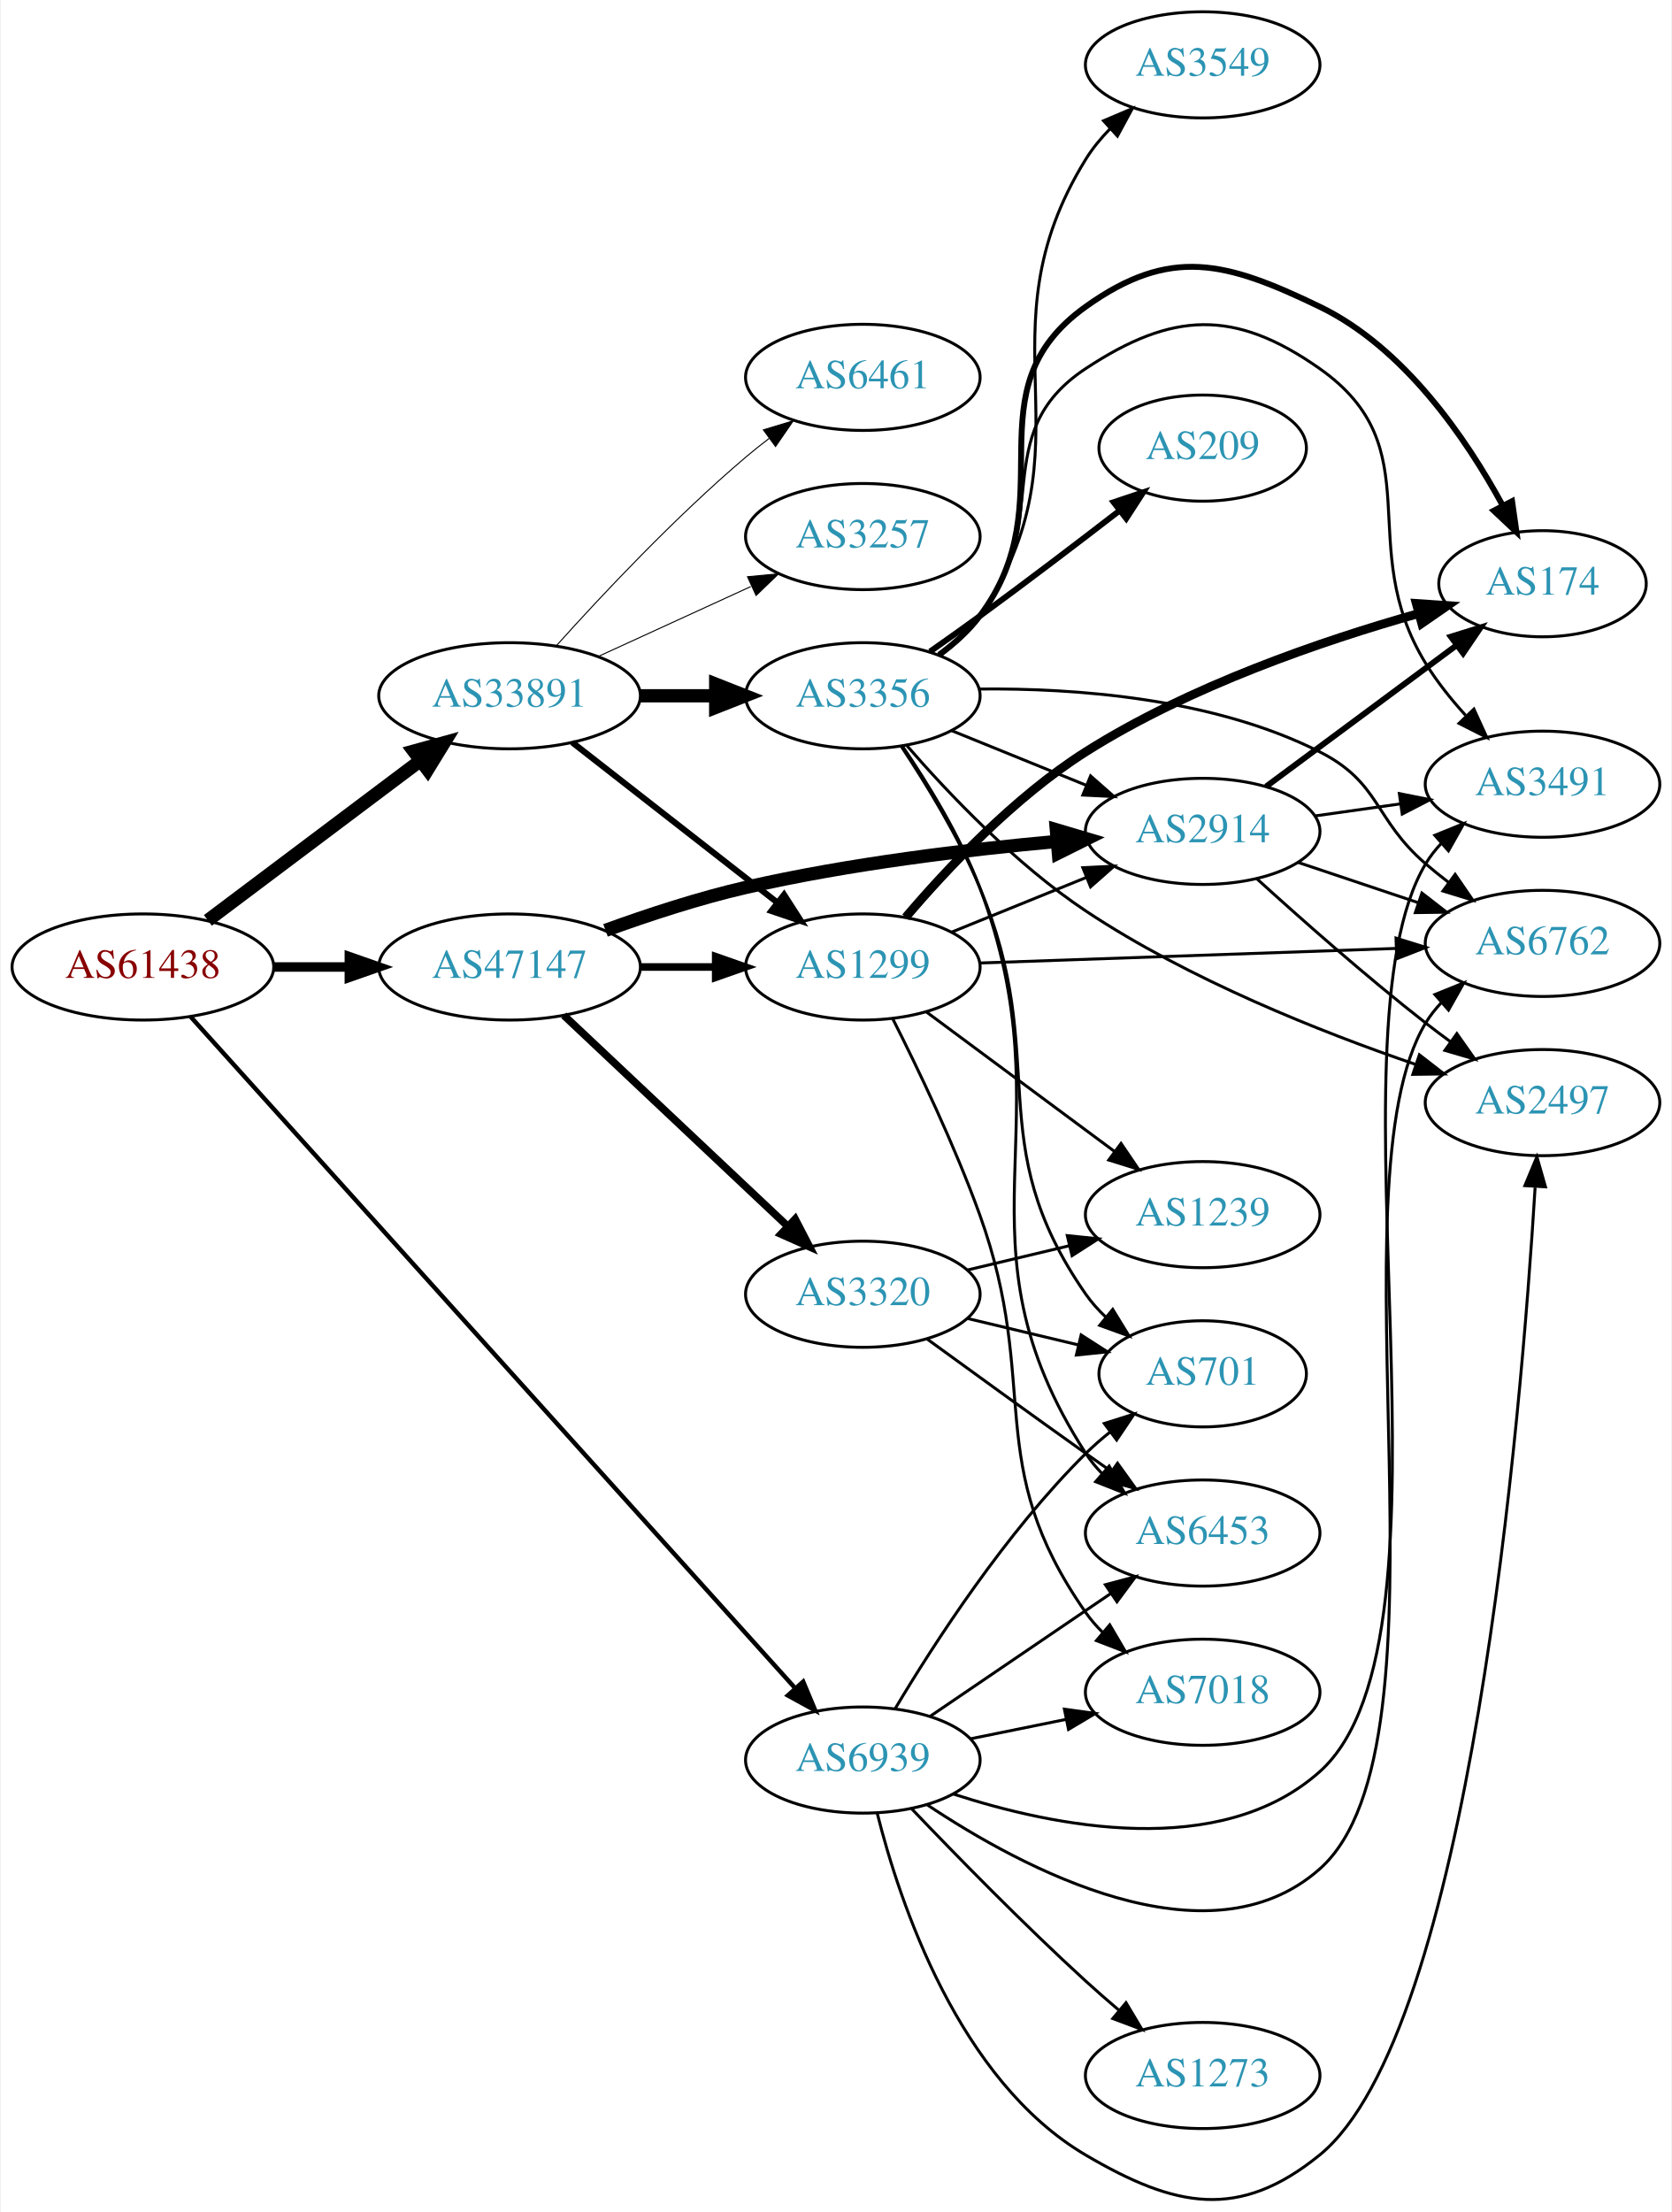
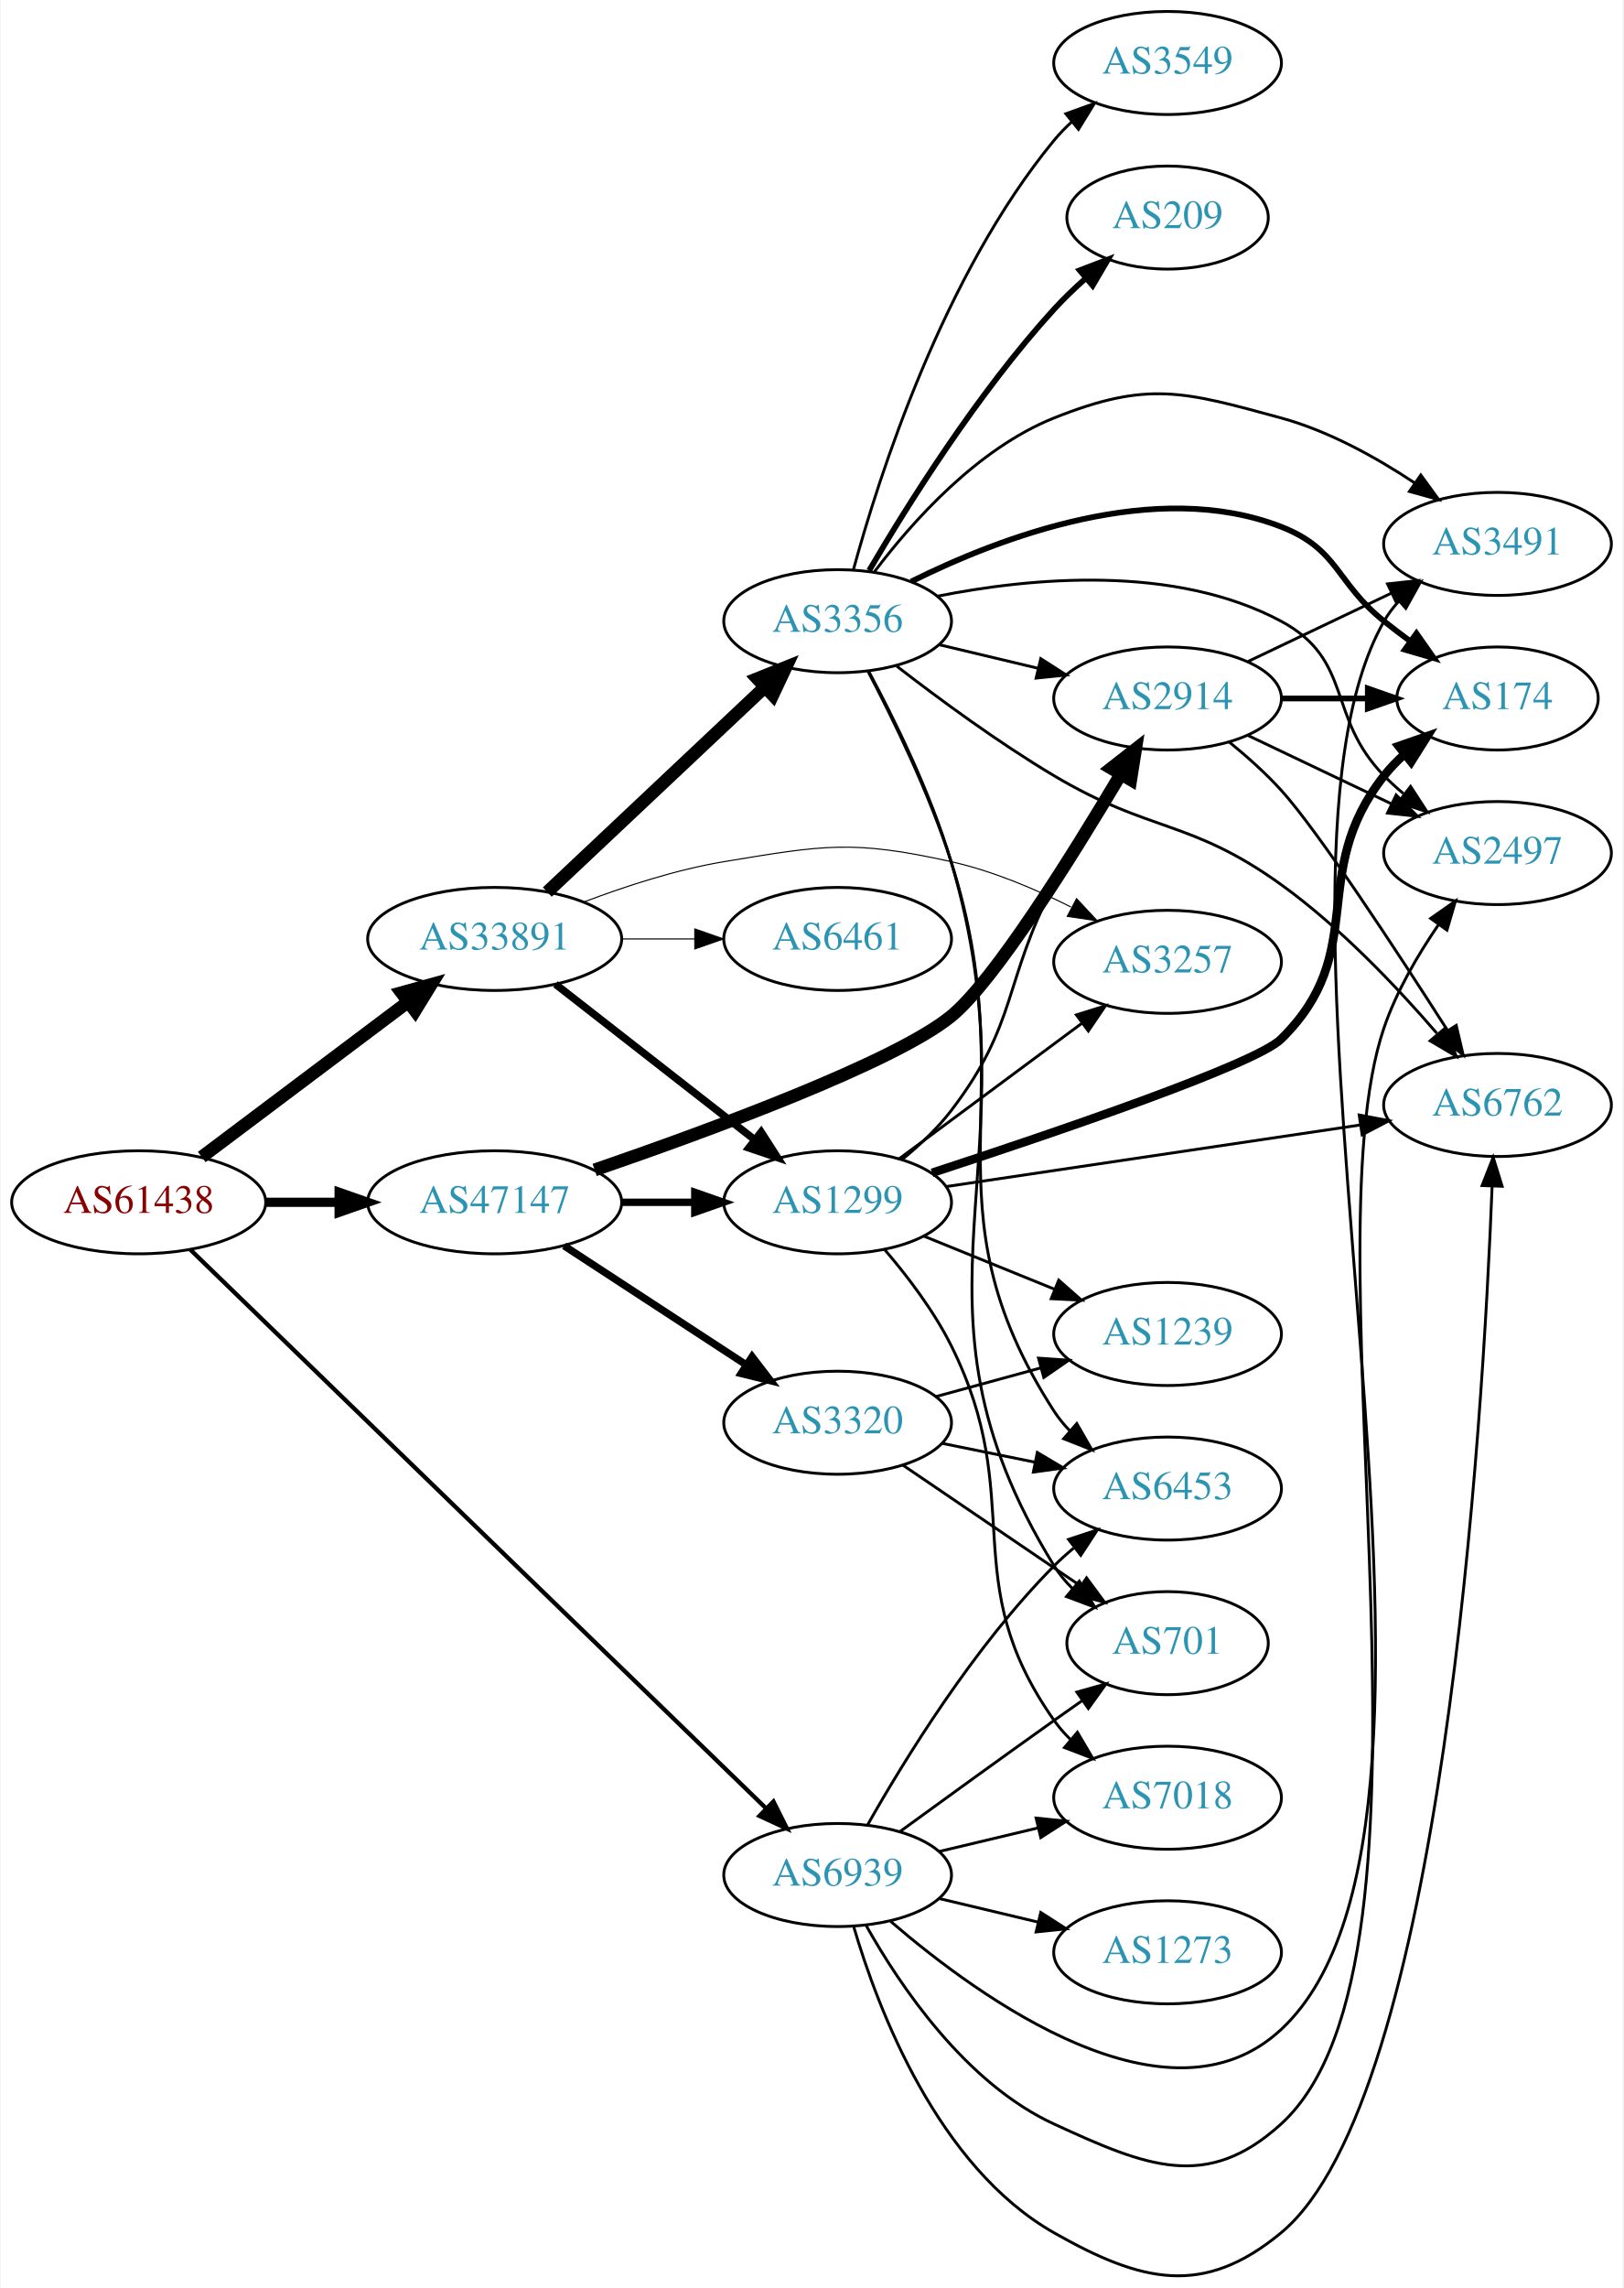
- <svg xmlns="http://www.w3.org/2000/svg" xmlns:xlink="http://www.w3.org/1999/xlink" width="567pt" height="750pt" viewBox="0.00 0.00 566.66 750.30">
-   <g id="graph0" class="graph" transform="scale(1 1) rotate(0) translate(4 746.302)">
-     <polygon fill="white" stroke="none" points="-4,4 -4,-746.302 562.663,-746.302 562.663,4 -4,4" />
+ <svg xmlns="http://www.w3.org/2000/svg" xmlns:xlink="http://www.w3.org/1999/xlink" width="567pt" height="799pt" viewBox="0.00 0.00 566.66 799.27">
+   <g id="graph0" class="graph" transform="scale(1 1) rotate(0) translate(4 795.271)">
+     <polygon fill="white" stroke="none" points="-4,4 -4,-795.271 562.663,-795.271 562.663,4 -4,4" />
    <g id="node1" class="node">
      <g id="a_node1">
        <a xlink:href="/asn/61438" xlink:title="AS61438 ~ ip-it consult GmbH [AT]">
-           <ellipse fill="#ffffff" stroke="black" cx="44.196" cy="-418.302" rx="44.393" ry="18" />
-           <text text-anchor="middle" x="44.196" y="-414.602" font-family="Times,serif" font-size="14.00" fill="#880000">AS61438</text>
+           <ellipse fill="#ffffff" stroke="black" cx="44.196" cy="-375.271" rx="44.393" ry="18" />
+           <text text-anchor="middle" x="44.196" y="-371.571" font-family="Times,serif" font-size="14.00" fill="#880000">AS61438</text>
        </a>
      </g>
    </g>
    <g id="node2" class="node">
      <g id="a_node2">
        <a xlink:href="/asn/33891" xlink:title="AS33891 ~ CORE-BACKBONE GMBH GLOBAL NETWORK [DE]">
-           <ellipse fill="#ffffff" stroke="black" cx="168.588" cy="-510.302" rx="44.393" ry="18" />
-           <text text-anchor="middle" x="168.588" y="-506.602" font-family="Times,serif" font-size="14.00" fill="#2c94b3">AS33891</text>
+           <ellipse fill="#ffffff" stroke="black" cx="168.588" cy="-467.271" rx="44.393" ry="18" />
+           <text text-anchor="middle" x="168.588" y="-463.571" font-family="Times,serif" font-size="14.00" fill="#2c94b3">AS33891</text>
        </a>
      </g>
    </g>
    <g id="edge1" class="edge">
-       <path fill="none" stroke="black" stroke-width="4.5" d="M66.236,-434.118C86.114,-449.06 116.114,-471.61 138.321,-488.303" />
-       <polygon fill="black" stroke="black" stroke-width="4.5" points="136.054,-491.524 146.413,-494.385 140.786,-485.229 136.054,-491.524" />
+       <path fill="none" stroke="black" stroke-width="4.5" d="M66.236,-391.087C86.114,-406.029 116.114,-428.579 138.321,-445.272" />
+       <polygon fill="black" stroke="black" stroke-width="4.5" points="136.054,-448.493 146.413,-451.354 140.786,-442.198 136.054,-448.493" />
    </g>
    <g id="node3" class="node">
      <g id="a_node3">
        <a xlink:href="/asn/47147" xlink:title="AS47147 ~ ANEXIA Internetdienstleistungs GmbH [AT]">
-           <ellipse fill="#ffffff" stroke="black" cx="168.588" cy="-418.302" rx="44.393" ry="18" />
-           <text text-anchor="middle" x="168.588" y="-414.602" font-family="Times,serif" font-size="14.00" fill="#2c94b3">AS47147</text>
+           <ellipse fill="#ffffff" stroke="black" cx="168.588" cy="-375.271" rx="44.393" ry="18" />
+           <text text-anchor="middle" x="168.588" y="-371.571" font-family="Times,serif" font-size="14.00" fill="#2c94b3">AS47147</text>
        </a>
      </g>
    </g>
    <g id="edge2" class="edge">
-       <path fill="none" stroke="black" stroke-width="3.214" d="M88.692,-418.302C96.898,-418.302 105.569,-418.302 114.041,-418.302" />
-       <polygon fill="black" stroke="black" stroke-width="3.214" points="114.233,-421.802 124.233,-418.302 114.233,-414.802 114.233,-421.802" />
+       <path fill="none" stroke="black" stroke-width="3.214" d="M88.692,-375.271C96.898,-375.271 105.569,-375.271 114.041,-375.271" />
+       <polygon fill="black" stroke="black" stroke-width="3.214" points="114.233,-378.771 124.233,-375.271 114.233,-371.771 114.233,-378.771" />
    </g>
    <g id="node4" class="node">
      <g id="a_node4">
        <a xlink:href="/asn/6939" xlink:title="AS6939 ~ Hurricane Electric LLC [US]">
-           <ellipse fill="#ffffff" stroke="black" cx="288.431" cy="-149.302" rx="39.794" ry="18" />
-           <text text-anchor="middle" x="288.431" y="-145.602" font-family="Times,serif" font-size="14.00" fill="#2c94b3">AS6939</text>
+           <ellipse fill="#ffffff" stroke="black" cx="288.431" cy="-140.271" rx="39.794" ry="18" />
+           <text text-anchor="middle" x="288.431" y="-136.571" font-family="Times,serif" font-size="14.00" fill="#2c94b3">AS6939</text>
        </a>
      </g>
    </g>
    <g id="edge3" class="edge">
-       <path fill="none" stroke="black" stroke-width="1.5" d="M60.349,-401.475C101.727,-355.525 216.782,-227.757 265.349,-173.824" />
-       <polygon fill="black" stroke="black" stroke-width="1.5" points="268.193,-175.896 272.284,-166.123 262.991,-171.212 268.193,-175.896" />
+       <path fill="none" stroke="black" stroke-width="1.5" d="M62.23,-358.747C104.55,-317.691 214.573,-210.953 263.44,-163.546" />
+       <polygon fill="black" stroke="black" stroke-width="1.5" points="265.997,-165.941 270.738,-156.466 261.123,-160.917 265.997,-165.941" />
    </g>
    <g id="node5" class="node">
      <g id="a_node5">
-         <a xlink:href="/asn/1299" xlink:title="AS1299 ~ Telia Carrier [EU]">
-           <ellipse fill="#ffffff" stroke="black" cx="288.431" cy="-418.302" rx="39.794" ry="18" />
-           <text text-anchor="middle" x="288.431" y="-414.602" font-family="Times,serif" font-size="14.00" fill="#2c94b3">AS1299</text>
+         <a xlink:href="/asn/3356" xlink:title="AS3356 ~ Level 3 Parent, LLC [US]">
+           <ellipse fill="#ffffff" stroke="black" cx="288.431" cy="-578.271" rx="39.794" ry="18" />
+           <text text-anchor="middle" x="288.431" y="-574.571" font-family="Times,serif" font-size="14.00" fill="#2c94b3">AS3356</text>
        </a>
      </g>
    </g>
    <g id="edge4" class="edge">
-       <path fill="none" stroke="black" stroke-width="2.077" d="M189.846,-494.487C209.017,-479.52 237.966,-456.92 259.358,-440.219" />
-       <polygon fill="black" stroke="black" stroke-width="2.077" points="261.709,-442.824 267.437,-433.911 257.401,-437.306 261.709,-442.824" />
+       <path fill="none" stroke="black" stroke-width="4.5" d="M186.976,-483.65C207.021,-502.531 240.114,-533.702 262.802,-555.073" />
+       <polygon fill="black" stroke="black" stroke-width="4.5" points="260.375,-558.196 270.355,-562.187 265.775,-552.464 260.375,-558.196" />
    </g>
    <g id="node6" class="node">
      <g id="a_node6">
-         <a xlink:href="/asn/3356" xlink:title="AS3356 ~ Level 3 Parent, LLC [US]">
-           <ellipse fill="#ffffff" stroke="black" cx="288.431" cy="-510.302" rx="39.794" ry="18" />
-           <text text-anchor="middle" x="288.431" y="-506.602" font-family="Times,serif" font-size="14.00" fill="#2c94b3">AS3356</text>
+         <a xlink:href="/asn/1299" xlink:title="AS1299 ~ Telia Carrier [EU]">
+           <ellipse fill="#ffffff" stroke="black" cx="288.431" cy="-375.271" rx="39.794" ry="18" />
+           <text text-anchor="middle" x="288.431" y="-371.571" font-family="Times,serif" font-size="14.00" fill="#2c94b3">AS1299</text>
        </a>
      </g>
    </g>
    <g id="edge5" class="edge">
-       <path fill="none" stroke="black" stroke-width="4.5" d="M212.799,-510.302C221.112,-510.302 229.875,-510.302 238.357,-510.302" />
-       <polygon fill="black" stroke="black" stroke-width="4.5" points="238.516,-514.24 248.516,-510.302 238.516,-506.365 238.516,-514.24" />
+       <path fill="none" stroke="black" stroke-width="2.625" d="M189.846,-451.456C209.017,-436.489 237.966,-413.889 259.358,-397.188" />
+       <polygon fill="black" stroke="black" stroke-width="2.625" points="261.709,-399.793 267.437,-390.88 257.401,-394.275 261.709,-399.793" />
    </g>
    <g id="node7" class="node">
      <g id="a_node7">
        <a xlink:href="/asn/3257" xlink:title="AS3257 ~ GTT [DE]">
-           <ellipse fill="#ffffff" stroke="black" cx="288.431" cy="-564.302" rx="39.794" ry="18" />
-           <text text-anchor="middle" x="288.431" y="-560.602" font-family="Times,serif" font-size="14.00" fill="#2c94b3">AS3257</text>
+           <ellipse fill="#ffffff" stroke="black" cx="403.724" cy="-459.271" rx="39.794" ry="18" />
+           <text text-anchor="middle" x="403.724" y="-455.571" font-family="Times,serif" font-size="14.00" fill="#2c94b3">AS3257</text>
        </a>
      </g>
    </g>
    <g id="edge6" class="edge">
-       <path fill="none" stroke="black" stroke-width="0.346" d="M198.718,-523.651C214.329,-530.804 233.727,-539.693 250.399,-547.333" />
-       <polygon fill="black" stroke="black" stroke-width="0.346" points="249.302,-550.68 259.851,-551.664 252.218,-544.316 249.302,-550.68" />
+       <path fill="none" stroke="black" stroke-width="0.375" d="M199.823,-480.192C214.341,-485.713 232.161,-491.515 248.784,-494.271 283.551,-500.035 293.679,-501.935 328.077,-494.271 342.439,-491.072 357.303,-484.798 369.95,-478.435" />
+       <polygon fill="black" stroke="black" stroke-width="0.375" points="371.922,-481.353 379.144,-473.602 368.664,-475.157 371.922,-481.353" />
    </g>
    <g id="node8" class="node">
      <g id="a_node8">
        <a xlink:href="/asn/6461" xlink:title="AS6461 ~ Zayo Bandwidth [US]">
-           <ellipse fill="#ffffff" stroke="black" cx="288.431" cy="-618.302" rx="39.794" ry="18" />
-           <text text-anchor="middle" x="288.431" y="-614.602" font-family="Times,serif" font-size="14.00" fill="#2c94b3">AS6461</text>
+           <ellipse fill="#ffffff" stroke="black" cx="288.431" cy="-467.271" rx="39.794" ry="18" />
+           <text text-anchor="middle" x="288.431" y="-463.571" font-family="Times,serif" font-size="14.00" fill="#2c94b3">AS6461</text>
        </a>
      </g>
    </g>
    <g id="edge7" class="edge">
-       <path fill="none" stroke="black" stroke-width="0.346" d="M184.521,-527.346C199.847,-544.399 224.782,-570.953 248.784,-591.302 251.281,-593.419 253.942,-595.534 256.653,-597.596" />
-       <polygon fill="black" stroke="black" stroke-width="0.346" points="254.69,-600.496 264.83,-603.569 258.819,-594.843 254.69,-600.496" />
+       <path fill="none" stroke="black" stroke-width="0.375" d="M212.799,-467.271C221.112,-467.271 229.875,-467.271 238.357,-467.271" />
+       <polygon fill="black" stroke="black" stroke-width="0.375" points="238.516,-470.771 248.516,-467.271 238.516,-463.771 238.516,-470.771" />
    </g>
    <g id="edge24" class="edge">
-       <path fill="none" stroke="black" stroke-width="2.571" d="M212.799,-418.302C221.112,-418.302 229.875,-418.302 238.357,-418.302" />
-       <polygon fill="black" stroke="black" stroke-width="2.571" points="238.516,-421.802 248.516,-418.302 238.516,-414.802 238.516,-421.802" />
-     </g>
-     <g id="node11" class="node">
-       <g id="a_node11">
+       <path fill="none" stroke="black" stroke-width="2.571" d="M212.799,-375.271C221.112,-375.271 229.875,-375.271 238.357,-375.271" />
+       <polygon fill="black" stroke="black" stroke-width="2.571" points="238.516,-378.771 248.516,-375.271 238.516,-371.771 238.516,-378.771" />
+     </g>
+     <g id="node12" class="node">
+       <g id="a_node12">
        <a xlink:href="/asn/2914" xlink:title="AS2914 ~ NTT America, Inc. [US]">
-           <ellipse fill="#ffffff" stroke="black" cx="403.724" cy="-464.302" rx="39.794" ry="18" />
-           <text text-anchor="middle" x="403.724" y="-460.602" font-family="Times,serif" font-size="14.00" fill="#2c94b3">AS2914</text>
-         </a>
-       </g>
-     </g>
-     <g id="edge22" class="edge">
-       <path fill="none" stroke="black" stroke-width="4.5" d="M201.139,-430.726C215.48,-435.938 232.786,-441.629 248.784,-445.302 283.683,-453.315 323.859,-458.13 354.415,-460.907" />
-       <polygon fill="black" stroke="black" stroke-width="4.5" points="354.084,-464.831 364.387,-461.773 354.765,-456.985 354.084,-464.831" />
+           <ellipse fill="#ffffff" stroke="black" cx="403.724" cy="-551.271" rx="39.794" ry="18" />
+           <text text-anchor="middle" x="403.724" y="-547.571" font-family="Times,serif" font-size="14.00" fill="#2c94b3">AS2914</text>
+         </a>
+       </g>
+     </g>
+     <g id="edge25" class="edge">
+       <path fill="none" stroke="black" stroke-width="4.5" d="M203.531,-386.575C243.9,-400.462 308.312,-424.157 328.077,-440.271 343.101,-452.52 370.272,-495.993 387.36,-524.76" />
+       <polygon fill="black" stroke="black" stroke-width="4.5" points="384.056,-526.909 392.525,-533.525 390.84,-522.911 384.056,-526.909" />
    </g>
    <g id="node20" class="node">
      <g id="a_node20">
        <a xlink:href="/asn/3320" xlink:title="AS3320 ~ DTAG [DE]">
-           <ellipse fill="#ffffff" stroke="black" cx="288.431" cy="-307.302" rx="39.794" ry="18" />
-           <text text-anchor="middle" x="288.431" y="-303.602" font-family="Times,serif" font-size="14.00" fill="#2c94b3">AS3320</text>
+           <ellipse fill="#ffffff" stroke="black" cx="288.431" cy="-298.271" rx="39.794" ry="18" />
+           <text text-anchor="middle" x="288.431" y="-294.571" font-family="Times,serif" font-size="14.00" fill="#2c94b3">AS3320</text>
        </a>
      </g>
    </g>
    <g id="edge23" class="edge">
-       <path fill="none" stroke="black" stroke-width="2.571" d="M186.976,-401.924C207.021,-383.043 240.114,-351.872 262.802,-330.501" />
-       <polygon fill="black" stroke="black" stroke-width="2.571" points="265.475,-332.791 270.355,-323.387 260.675,-327.696 265.475,-332.791" />
+       <path fill="none" stroke="black" stroke-width="2.571" d="M192.87,-360.059C211.1,-348.147 236.621,-331.471 256.556,-318.446" />
+       <polygon fill="black" stroke="black" stroke-width="2.571" points="258.54,-321.33 264.997,-312.93 254.711,-315.47 258.54,-321.33" />
+     </g>
+     <g id="node9" class="node">
+       <g id="a_node9">
+         <a xlink:href="/asn/2497" xlink:title="AS2497 ~ Internet Initiative Japan Inc. [JP]">
+           <ellipse fill="#ffffff" stroke="black" cx="519.017" cy="-497.271" rx="39.794" ry="18" />
+           <text text-anchor="middle" x="519.017" y="-493.571" font-family="Times,serif" font-size="14.00" fill="#2c94b3">AS2497</text>
+         </a>
+       </g>
+     </g>
+     <g id="edge39" class="edge">
+       <path fill="none" stroke="black" d="M298.427,-122.567C310.237,-101.527 333.155,-67.484 364.077,-53.271 396.098,-38.553 417.311,-29.547 443.37,-53.271 506.583,-110.821 451.732,-355.376 479.37,-436.271 483.708,-448.969 491.175,-461.712 498.395,-472.243" />
+       <polygon fill="black" stroke="black" points="495.657,-474.431 504.328,-480.519 501.346,-470.352 495.657,-474.431" />
    </g>
    <g id="node10" class="node">
      <g id="a_node10">
+         <a xlink:href="/asn/701" xlink:title="AS701 ~ UUNET [US]">
+           <ellipse fill="#ffffff" stroke="black" cx="403.724" cy="-221.271" rx="35.194" ry="18" />
+           <text text-anchor="middle" x="403.724" y="-217.571" font-family="Times,serif" font-size="14.00" fill="#2c94b3">AS701</text>
+         </a>
+       </g>
+     </g>
+     <g id="edge36" class="edge">
+       <path fill="none" stroke="black" d="M310.279,-155.493C325.213,-166.363 345.827,-181.296 364.077,-194.271 367.288,-196.554 370.657,-198.932 374.011,-201.29" />
+       <polygon fill="black" stroke="black" points="372.023,-204.171 382.222,-207.041 376.039,-198.437 372.023,-204.171" />
+     </g>
+     <g id="node13" class="node">
+       <g id="a_node13">
        <a xlink:href="/asn/6762" xlink:title="AS6762 ~ TELECOM ITALIA SPARKLE S.p.A. [IT]">
-           <ellipse fill="#ffffff" stroke="black" cx="519.017" cy="-426.302" rx="39.794" ry="18" />
-           <text text-anchor="middle" x="519.017" y="-422.602" font-family="Times,serif" font-size="14.00" fill="#2c94b3">AS6762</text>
-         </a>
-       </g>
-     </g>
-     <g id="edge35" class="edge">
-       <path fill="none" stroke="black" d="M310.113,-134.227C342.513,-112.594 405.448,-78.839 443.37,-112.302 491.567,-154.831 446.164,-344.266 479.37,-399.302 480.877,-401.799 482.712,-404.123 484.756,-406.276" />
-       <polygon fill="black" stroke="black" points="482.508,-408.96 492.332,-412.928 487.127,-403.7 482.508,-408.96" />
-     </g>
-     <g id="node12" class="node">
-       <g id="a_node12">
-         <a xlink:href="/asn/7018" xlink:title="AS7018 ~ AT&amp;T Services, Inc. [US]">
-           <ellipse fill="#ffffff" stroke="black" cx="403.724" cy="-172.302" rx="39.794" ry="18" />
-           <text text-anchor="middle" x="403.724" y="-168.602" font-family="Times,serif" font-size="14.00" fill="#2c94b3">AS7018</text>
-         </a>
-       </g>
-     </g>
-     <g id="edge32" class="edge">
-       <path fill="none" stroke="black" d="M324.967,-156.516C335.195,-158.593 346.496,-160.887 357.238,-163.068" />
-       <polygon fill="black" stroke="black" points="356.818,-166.554 367.314,-165.114 358.21,-159.694 356.818,-166.554" />
+           <ellipse fill="#ffffff" stroke="black" cx="519.017" cy="-409.271" rx="39.794" ry="18" />
+           <text text-anchor="middle" x="519.017" y="-405.571" font-family="Times,serif" font-size="14.00" fill="#2c94b3">AS6762</text>
+         </a>
+       </g>
+     </g>
+     <g id="edge38" class="edge">
+       <path fill="none" stroke="black" d="M294.087,-122.086C302.537,-93.353 323.41,-38.353 364.077,-15.271 394.726,2.124 416.23,7.209 443.37,-15.271 499.813,-62.024 513.906,-298.384 517.131,-380.842" />
+       <polygon fill="black" stroke="black" points="513.639,-381.121 517.502,-390.986 520.634,-380.865 513.639,-381.121" />
    </g>
    <g id="node14" class="node">
      <g id="a_node14">
-         <a xlink:href="/asn/2497" xlink:title="AS2497 ~ Internet Initiative Japan Inc. [JP]">
-           <ellipse fill="#ffffff" stroke="black" cx="519.017" cy="-372.302" rx="39.794" ry="18" />
-           <text text-anchor="middle" x="519.017" y="-368.602" font-family="Times,serif" font-size="14.00" fill="#2c94b3">AS2497</text>
+         <a xlink:href="/asn/3491" xlink:title="AS3491 ~ PCCW Global, Inc. [US]">
+           <ellipse fill="#ffffff" stroke="black" cx="519.017" cy="-605.271" rx="39.794" ry="18" />
+           <text text-anchor="middle" x="519.017" y="-601.571" font-family="Times,serif" font-size="14.00" fill="#2c94b3">AS3491</text>
+         </a>
+       </g>
+     </g>
+     <g id="edge34" class="edge">
+       <path fill="none" stroke="black" d="M306.991,-124.049C338.251,-97.126 403.955,-49.635 443.37,-86.271 523.666,-160.906 425.184,-482.974 479.37,-578.271 480.811,-580.806 482.6,-583.158 484.611,-585.329" />
+       <polygon fill="black" stroke="black" points="482.329,-587.984 492.126,-592.017 486.983,-582.755 482.329,-587.984" />
+     </g>
+     <g id="node17" class="node">
+       <g id="a_node17">
+         <a xlink:href="/asn/6453" xlink:title="AS6453 ~ TATA COMMUNICATIONS (AMERICA) INC [US]">
+           <ellipse fill="#ffffff" stroke="black" cx="403.724" cy="-275.271" rx="39.794" ry="18" />
+           <text text-anchor="middle" x="403.724" y="-271.571" font-family="Times,serif" font-size="14.00" fill="#2c94b3">AS6453</text>
        </a>
      </g>
    </g>
    <g id="edge33" class="edge">
-       <path fill="none" stroke="black" d="M293.297,-131.33C300.889,-101.044 320.914,-40.666 364.077,-15.302 394.461,2.552 416.019,6.921 443.37,-15.302 494.425,-56.786 511.778,-266.11 516.503,-343.492" />
-       <polygon fill="black" stroke="black" points="513.035,-344.137 517.112,-353.916 520.023,-343.729 513.035,-344.137" />
-     </g>
-     <g id="node15" class="node">
-       <g id="a_node15">
-         <a xlink:href="/asn/6453" xlink:title="AS6453 ~ TATA COMMUNICATIONS (AMERICA) INC [US]">
-           <ellipse fill="#ffffff" stroke="black" cx="403.724" cy="-226.302" rx="39.794" ry="18" />
-           <text text-anchor="middle" x="403.724" y="-222.602" font-family="Times,serif" font-size="14.00" fill="#2c94b3">AS6453</text>
-         </a>
-       </g>
-     </g>
-     <g id="edge38" class="edge">
-       <path fill="none" stroke="black" d="M311.275,-164.149C328.672,-175.973 353.22,-192.657 372.502,-205.762" />
-       <polygon fill="black" stroke="black" points="370.709,-208.775 380.947,-211.501 374.644,-202.986 370.709,-208.775" />
-     </g>
-     <g id="node18" class="node">
-       <g id="a_node18">
-         <a xlink:href="/asn/3491" xlink:title="AS3491 ~ PCCW Global, Inc. [US]">
-           <ellipse fill="#ffffff" stroke="black" cx="519.017" cy="-480.302" rx="39.794" ry="18" />
-           <text text-anchor="middle" x="519.017" y="-476.602" font-family="Times,serif" font-size="14.00" fill="#2c94b3">AS3491</text>
-         </a>
-       </g>
-     </g>
-     <g id="edge34" class="edge">
-       <path fill="none" stroke="black" d="M318.989,-137.823C353.342,-126.63 409.619,-115.266 443.37,-145.302 494.848,-191.114 444.02,-394.15 479.37,-453.302 480.866,-455.805 482.694,-458.134 484.733,-460.29" />
-       <polygon fill="black" stroke="black" points="482.479,-462.969 492.299,-466.948 487.104,-457.714 482.479,-462.969" />
+       <path fill="none" stroke="black" d="M298.891,-157.762C311.672,-180.368 336.105,-220.157 364.077,-248.271 366.188,-250.393 368.484,-252.459 370.87,-254.442" />
+       <polygon fill="black" stroke="black" points="369.122,-257.513 379.185,-260.827 373.385,-251.961 369.122,-257.513" />
    </g>
    <g id="node19" class="node">
      <g id="a_node19">
-         <a xlink:href="/asn/701" xlink:title="AS701 ~ UUNET [US]">
-           <ellipse fill="#ffffff" stroke="black" cx="403.724" cy="-280.302" rx="35.194" ry="18" />
-           <text text-anchor="middle" x="403.724" y="-276.602" font-family="Times,serif" font-size="14.00" fill="#2c94b3">AS701</text>
-         </a>
-       </g>
-     </g>
-     <g id="edge36" class="edge">
-       <path fill="none" stroke="black" d="M299.481,-166.871C312.529,-188.729 336.875,-226.444 364.077,-253.302 366.6,-255.793 369.375,-258.214 372.245,-260.517" />
-       <polygon fill="black" stroke="black" points="370.351,-263.47 380.455,-266.657 374.543,-257.865 370.351,-263.47" />
+         <a xlink:href="/asn/7018" xlink:title="AS7018 ~ AT&amp;T Services, Inc. [US]">
+           <ellipse fill="#ffffff" stroke="black" cx="403.724" cy="-167.271" rx="39.794" ry="18" />
+           <text text-anchor="middle" x="403.724" y="-163.571" font-family="Times,serif" font-size="14.00" fill="#2c94b3">AS7018</text>
+         </a>
+       </g>
+     </g>
+     <g id="edge35" class="edge">
+       <path fill="none" stroke="black" d="M324.038,-148.519C334.909,-151.11 347.064,-154.006 358.506,-156.733" />
+       <polygon fill="black" stroke="black" points="357.789,-160.161 368.328,-159.074 359.412,-153.351 357.789,-160.161" />
    </g>
    <g id="node21" class="node">
      <g id="a_node21">
        <a xlink:href="/asn/1273" xlink:title="AS1273 ~ Vodafone Group PLC [EU]">
-           <ellipse fill="#ffffff" stroke="black" cx="403.724" cy="-42.302" rx="39.794" ry="18" />
-           <text text-anchor="middle" x="403.724" y="-38.602" font-family="Times,serif" font-size="14.00" fill="#2c94b3">AS1273</text>
+           <ellipse fill="#ffffff" stroke="black" cx="403.724" cy="-113.271" rx="39.794" ry="18" />
+           <text text-anchor="middle" x="403.724" y="-109.571" font-family="Times,serif" font-size="14.00" fill="#2c94b3">AS1273</text>
        </a>
      </g>
    </g>
    <g id="edge37" class="edge">
-       <path fill="none" stroke="black" d="M305.012,-132.753C319.819,-117.244 342.908,-93.62 364.077,-74.302 367.669,-71.025 371.531,-67.656 375.375,-64.391" />
-       <polygon fill="black" stroke="black" points="377.718,-66.994 383.149,-57.897 373.231,-61.622 377.718,-66.994" />
-     </g>
-     <g id="node9" class="node">
-       <g id="a_node9">
-         <a xlink:href="/asn/1239" xlink:title="AS1239 ~ Sprint [US]">
-           <ellipse fill="#ffffff" stroke="black" cx="403.724" cy="-334.302" rx="39.794" ry="18" />
-           <text text-anchor="middle" x="403.724" y="-330.602" font-family="Times,serif" font-size="14.00" fill="#2c94b3">AS1239</text>
-         </a>
-       </g>
+       <path fill="none" stroke="black" d="M324.038,-132.024C334.909,-129.433 347.064,-126.536 358.506,-123.809" />
+       <polygon fill="black" stroke="black" points="359.412,-127.191 368.328,-121.468 357.789,-120.382 359.412,-127.191" />
    </g>
    <g id="edge8" class="edge">
-       <path fill="none" stroke="black" d="M309.947,-403.09C327.802,-389.853 353.875,-370.521 373.837,-355.72" />
-       <polygon fill="black" stroke="black" points="376.029,-358.452 381.977,-349.685 371.86,-352.829 376.029,-358.452" />
+       <path fill="none" stroke="black" d="M323.158,-586.969C355.911,-593.497 406.022,-598.259 443.37,-578.271 468.802,-564.661 459.198,-544.889 479.37,-524.271 481.463,-522.132 483.746,-520.054 486.123,-518.062" />
+       <polygon fill="black" stroke="black" points="488.641,-520.539 494.423,-511.661 484.367,-514.996 488.641,-520.539" />
    </g>
    <g id="edge9" class="edge">
-       <path fill="none" stroke="black" d="M328.207,-419.659C367.157,-421.023 427.287,-423.127 469.404,-424.601" />
-       <polygon fill="black" stroke="black" points="469.316,-428.1 479.432,-424.952 469.561,-421.104 469.316,-428.1" />
+       <path fill="none" stroke="black" d="M299.256,-560.823C308.165,-544.221 320.958,-518.28 328.077,-494.271 359.49,-388.332 306.025,-342.291 364.077,-248.271 365.84,-245.416 368.03,-242.783 370.464,-240.374" />
+       <polygon fill="black" stroke="black" points="372.882,-242.914 378.319,-233.821 368.398,-237.539 372.882,-242.914" />
+     </g>
+     <g id="node11" class="node">
+       <g id="a_node11">
+         <a xlink:href="/asn/3549" xlink:title="AS3549 ~ Level 3 Parent, LLC [US]">
+           <ellipse fill="#ffffff" stroke="black" cx="403.724" cy="-773.271" rx="39.794" ry="18" />
+           <text text-anchor="middle" x="403.724" y="-769.571" font-family="Times,serif" font-size="14.00" fill="#2c94b3">AS3549</text>
+         </a>
+       </g>
    </g>
    <g id="edge10" class="edge">
-       <path fill="none" stroke="black" d="M318.607,-430.148C332.482,-435.782 349.259,-442.594 364.169,-448.648" />
-       <polygon fill="black" stroke="black" points="363.065,-451.977 373.647,-452.496 365.698,-445.491 363.065,-451.977" />
+       <path fill="none" stroke="black" d="M293.923,-596.167C302.831,-628.87 325.295,-699.239 364.077,-746.271 365.932,-748.521 368.019,-750.667 370.238,-752.696" />
+       <polygon fill="black" stroke="black" points="368.174,-755.528 378.143,-759.115 372.587,-750.094 368.174,-755.528" />
    </g>
    <g id="edge11" class="edge">
-       <path fill="none" stroke="black" d="M298.628,-400.648C307.093,-383.9 319.587,-357.861 328.077,-334.302 349.131,-275.884 328.464,-250.171 364.077,-199.302 365.75,-196.914 367.705,-194.667 369.832,-192.569" />
-       <polygon fill="black" stroke="black" points="372.196,-195.153 377.564,-186.019 367.672,-189.812 372.196,-195.153" />
-     </g>
-     <g id="node13" class="node">
-       <g id="a_node13">
-         <a xlink:href="/asn/174" xlink:title="AS174 ~ Cogent Communications [US]">
-           <ellipse fill="#ffffff" stroke="black" cx="519.017" cy="-548.302" rx="35.194" ry="18" />
-           <text text-anchor="middle" x="519.017" y="-544.602" font-family="Times,serif" font-size="14.00" fill="#2c94b3">AS174</text>
-         </a>
-       </g>
+       <path fill="none" stroke="black" d="M324.038,-570.024C334.909,-567.433 347.064,-564.536 358.506,-561.809" />
+       <polygon fill="black" stroke="black" points="359.412,-565.191 368.328,-559.468 357.789,-558.382 359.412,-565.191" />
    </g>
    <g id="edge12" class="edge">
-       <path fill="none" stroke="black" stroke-width="3" d="M302.972,-435.161C316.829,-451.458 339.727,-475.885 364.077,-491.302 399.275,-513.588 444.469,-529.008 476.767,-538.137" />
-       <polygon fill="black" stroke="black" stroke-width="3" points="476.201,-541.611 486.771,-540.88 478.053,-534.86 476.201,-541.611" />
-     </g>
-     <g id="edge20" class="edge">
-       <path fill="none" stroke="black" d="M327.883,-512.589C360.349,-512.926 407.194,-509.57 443.37,-491.302 464.137,-480.816 461.744,-468.486 479.37,-453.302 481.851,-451.165 484.499,-449.037 487.203,-446.967" />
-       <polygon fill="black" stroke="black" points="489.373,-449.716 495.368,-440.98 485.234,-444.071 489.373,-449.716" />
-     </g>
-     <g id="edge16" class="edge">
-       <path fill="none" stroke="black" d="M318.607,-498.456C332.482,-492.822 349.259,-486.01 364.169,-479.957" />
-       <polygon fill="black" stroke="black" points="365.698,-483.113 373.647,-476.108 363.065,-476.627 365.698,-483.113" />
-     </g>
-     <g id="edge19" class="edge">
-       <path fill="none" stroke="black" stroke-width="2" d="M314.33,-524.207C319.408,-527.936 324.334,-532.334 328.077,-537.302 357.762,-576.706 323.933,-613.628 364.077,-642.302 392.754,-662.786 411.635,-657.626 443.37,-642.302 472.106,-628.427 493.172,-597.52 505.463,-574.92" />
-       <polygon fill="black" stroke="black" stroke-width="2" points="508.688,-576.304 510.19,-565.816 502.475,-573.078 508.688,-576.304" />
+       <path fill="none" stroke="black" d="M309.042,-562.591C323.724,-551.227 344.556,-535.882 364.077,-524.271 397.664,-504.294 411.653,-509.102 443.37,-486.271 463.959,-471.451 483.777,-450.595 497.812,-434.326" />
+       <polygon fill="black" stroke="black" points="500.819,-436.19 504.598,-426.293 495.471,-431.673 500.819,-436.19" />
    </g>
    <g id="edge13" class="edge">
-       <path fill="none" stroke="black" d="M303.389,-493.372C317.385,-477.252 340.23,-453.162 364.077,-437.302 399.103,-414.008 443.838,-396.248 476.046,-385.227" />
-       <polygon fill="black" stroke="black" points="477.243,-388.518 485.615,-382.025 475.021,-381.88 477.243,-388.518" />
+       <path fill="none" stroke="black" d="M301.35,-595.61C314.426,-612.943 337.172,-638.519 364.077,-649.271 396.802,-662.349 409.371,-658.546 443.37,-649.271 460.037,-644.725 476.773,-635.402 490.162,-626.504" />
+       <polygon fill="black" stroke="black" points="492.212,-629.342 498.442,-620.773 488.228,-623.586 492.212,-629.342" />
+     </g>
+     <g id="node15" class="node">
+       <g id="a_node15">
+         <a xlink:href="/asn/209" xlink:title="AS209 ~ CenturyLink Communications, LLC [US]">
+           <ellipse fill="#ffffff" stroke="black" cx="403.724" cy="-719.271" rx="35.194" ry="18" />
+           <text text-anchor="middle" x="403.724" y="-715.571" font-family="Times,serif" font-size="14.00" fill="#2c94b3">AS209</text>
+         </a>
+       </g>
    </g>
    <g id="edge14" class="edge">
-       <path fill="none" stroke="black" d="M301.863,-493.221C310.481,-480.581 321.541,-462.621 328.077,-445.302 358.733,-364.074 316.995,-326.248 364.077,-253.302 365.659,-250.852 367.548,-248.562 369.629,-246.433" />
-       <polygon fill="black" stroke="black" points="371.998,-249.012 377.276,-239.825 367.422,-243.715 371.998,-249.012" />
+       <path fill="none" stroke="black" stroke-width="2" d="M299.447,-595.973C312.642,-618.49 337.327,-657.965 364.077,-687.271 367.425,-690.939 371.197,-694.559 375.04,-697.972" />
+       <polygon fill="black" stroke="black" stroke-width="2" points="373.018,-700.846 382.912,-704.634 377.54,-695.502 373.018,-700.846" />
    </g>
    <g id="node16" class="node">
      <g id="a_node16">
-         <a xlink:href="/asn/3549" xlink:title="AS3549 ~ Level 3 Parent, LLC [US]">
-           <ellipse fill="#ffffff" stroke="black" cx="403.724" cy="-724.302" rx="39.794" ry="18" />
-           <text text-anchor="middle" x="403.724" y="-720.602" font-family="Times,serif" font-size="14.00" fill="#2c94b3">AS3549</text>
+         <a xlink:href="/asn/174" xlink:title="AS174 ~ Cogent Communications [US]">
+           <ellipse fill="#ffffff" stroke="black" cx="519.017" cy="-551.271" rx="35.194" ry="18" />
+           <text text-anchor="middle" x="519.017" y="-547.571" font-family="Times,serif" font-size="14.00" fill="#2c94b3">AS174</text>
        </a>
      </g>
    </g>
    <g id="edge15" class="edge">
-       <path fill="none" stroke="black" d="M314.713,-523.934C319.771,-527.676 324.593,-532.149 328.077,-537.302 367.694,-595.887 326.888,-632.147 364.077,-692.302 366.345,-695.97 369.18,-699.416 372.279,-702.588" />
-       <polygon fill="black" stroke="black" points="370.093,-705.331 379.846,-709.471 374.803,-700.153 370.093,-705.331" />
-     </g>
-     <g id="node17" class="node">
-       <g id="a_node17">
-         <a xlink:href="/asn/209" xlink:title="AS209 ~ CenturyLink Communications, LLC [US]">
-           <ellipse fill="#ffffff" stroke="black" cx="403.724" cy="-594.302" rx="35.194" ry="18" />
-           <text text-anchor="middle" x="403.724" y="-590.602" font-family="Times,serif" font-size="14.00" fill="#2c94b3">AS209</text>
-         </a>
-       </g>
+       <path fill="none" stroke="black" stroke-width="2" d="M314.124,-592.104C345.126,-607.559 399.556,-628.314 443.37,-611.271 463.599,-603.403 462.437,-591.85 479.37,-578.271 482.288,-575.932 485.394,-573.568 488.53,-571.262" />
+       <polygon fill="black" stroke="black" stroke-width="2" points="490.694,-574.018 496.789,-565.352 486.62,-568.325 490.694,-574.018" />
+     </g>
+     <g id="edge16" class="edge">
+       <path fill="none" stroke="black" d="M299.037,-560.756C307.79,-544.106 320.479,-518.133 328.077,-494.271 354.42,-411.544 316.995,-375.217 364.077,-302.271 365.659,-299.822 367.548,-297.531 369.629,-295.402" />
+       <polygon fill="black" stroke="black" points="371.998,-297.981 377.276,-288.794 367.422,-292.684 371.998,-297.981" />
+     </g>
+     <g id="edge22" class="edge">
+       <path fill="none" stroke="black" d="M309.947,-390.483C327.802,-403.721 353.875,-423.053 373.837,-437.854" />
+       <polygon fill="black" stroke="black" points="371.86,-440.744 381.977,-443.889 376.029,-435.121 371.86,-440.744" />
+     </g>
+     <g id="edge20" class="edge">
+       <path fill="none" stroke="black" d="M311.095,-390.335C317.12,-395.243 323.312,-401.046 328.077,-407.271 351.532,-437.909 346.191,-452.082 364.077,-486.271 370.896,-499.306 379.149,-513.382 386.275,-525.091" />
+       <polygon fill="black" stroke="black" points="383.479,-527.225 391.699,-533.909 389.441,-523.558 383.479,-527.225" />
    </g>
    <g id="edge17" class="edge">
-       <path fill="none" stroke="black" stroke-width="2" d="M311.211,-525.279C316.745,-529.15 322.658,-533.343 328.077,-537.302 343.887,-548.853 361.288,-562.109 375.31,-572.928" />
-       <polygon fill="black" stroke="black" stroke-width="2" points="373.509,-575.96 383.56,-579.313 377.794,-570.425 373.509,-575.96" />
+       <path fill="none" stroke="black" d="M326.411,-380.772C365.833,-386.635 428.356,-395.935 471.19,-402.306" />
+       <polygon fill="black" stroke="black" points="470.683,-405.769 481.09,-403.779 471.713,-398.846 470.683,-405.769" />
+     </g>
+     <g id="edge21" class="edge">
+       <path fill="none" stroke="black" stroke-width="3" d="M321.432,-385.564C363.83,-399.435 434.346,-423.411 443.37,-432.271 474.702,-463.032 452.208,-489.773 479.37,-524.271 481.446,-526.908 483.848,-529.392 486.419,-531.706" />
+       <polygon fill="black" stroke="black" stroke-width="3" points="484.474,-534.631 494.48,-538.115 488.831,-529.152 484.474,-534.631" />
+     </g>
+     <g id="node18" class="node">
+       <g id="a_node18">
+         <a xlink:href="/asn/1239" xlink:title="AS1239 ~ Sprint [US]">
+           <ellipse fill="#ffffff" stroke="black" cx="403.724" cy="-329.271" rx="39.794" ry="18" />
+           <text text-anchor="middle" x="403.724" y="-325.571" font-family="Times,serif" font-size="14.00" fill="#2c94b3">AS1239</text>
+         </a>
+       </g>
    </g>
    <g id="edge18" class="edge">
-       <path fill="none" stroke="black" d="M314.059,-524.42C319.151,-528.137 324.152,-532.477 328.077,-537.302 353.71,-568.81 330.168,-598.943 364.077,-621.302 393.498,-640.702 414.538,-641.566 443.37,-621.302 482.017,-594.141 454.652,-561.555 479.37,-521.302 483.153,-515.142 487.973,-509.121 492.916,-503.673" />
-       <polygon fill="black" stroke="black" points="495.737,-505.788 500.139,-496.151 490.688,-500.94 495.737,-505.788" />
-     </g>
-     <g id="edge21" class="edge">
-       <path fill="none" stroke="black" d="M301.5,-493.077C309.941,-480.366 320.94,-462.383 328.077,-445.302 352.515,-386.817 327.865,-359.326 364.077,-307.302 365.994,-304.548 368.289,-301.984 370.79,-299.619" />
-       <polygon fill="black" stroke="black" points="373.207,-302.164 378.746,-293.132 368.784,-296.738 373.207,-302.164" />
+       <path fill="none" stroke="black" d="M318.607,-363.425C332.482,-357.791 349.259,-350.979 364.169,-344.926" />
+       <polygon fill="black" stroke="black" points="365.698,-348.082 373.647,-341.077 363.065,-341.597 365.698,-348.082" />
+     </g>
+     <g id="edge19" class="edge">
+       <path fill="none" stroke="black" d="M304.812,-358.808C312.743,-349.554 322,-337.443 328.077,-325.271 355.051,-271.25 329.261,-243.603 364.077,-194.271 365.759,-191.889 367.72,-189.647 369.852,-187.552" />
+       <polygon fill="black" stroke="black" points="372.216,-190.137 377.593,-181.008 367.697,-184.791 372.216,-190.137" />
+     </g>
+     <g id="edge30" class="edge">
+       <path fill="none" stroke="black" d="M431.86,-538.337C446.854,-531.19 465.675,-522.219 481.898,-514.487" />
+       <polygon fill="black" stroke="black" points="483.581,-517.562 491.102,-510.1 480.569,-511.243 483.581,-517.562" />
+     </g>
+     <g id="edge29" class="edge">
+       <path fill="none" stroke="black" d="M425.348,-536.001C431.473,-531.003 437.98,-525.202 443.37,-519.271 456.257,-505.093 483.826,-463.037 501.613,-435.227" />
+       <polygon fill="black" stroke="black" points="504.591,-437.066 507.013,-426.752 498.688,-433.305 504.591,-437.066" />
+     </g>
+     <g id="edge31" class="edge">
+       <path fill="none" stroke="black" d="M431.86,-564.206C446.854,-571.352 465.675,-580.323 481.898,-588.056" />
+       <polygon fill="black" stroke="black" points="480.569,-591.299 491.102,-592.443 483.581,-584.98 480.569,-591.299" />
+     </g>
+     <g id="edge32" class="edge">
+       <path fill="none" stroke="black" stroke-width="2" d="M443.396,-551.271C453.101,-551.271 463.592,-551.271 473.555,-551.271" />
+       <polygon fill="black" stroke="black" stroke-width="2" points="473.691,-554.771 483.691,-551.271 473.691,-547.771 473.691,-554.771" />
    </g>
    <g id="edge26" class="edge">
-       <path fill="none" stroke="black" d="M435.981,-453.818C448.63,-449.575 463.409,-444.618 476.911,-440.09" />
-       <polygon fill="black" stroke="black" points="478.1,-443.383 486.468,-436.884 475.874,-436.746 478.1,-443.383" />
+       <path fill="none" stroke="black" d="M311.275,-283.425C328.895,-271.449 353.85,-254.488 373.241,-241.309" />
+       <polygon fill="black" stroke="black" points="375.41,-244.067 381.713,-235.551 371.475,-238.278 375.41,-244.067" />
+     </g>
+     <g id="edge27" class="edge">
+       <path fill="none" stroke="black" d="M324.967,-291.057C335.195,-288.981 346.496,-286.686 357.238,-284.505" />
+       <polygon fill="black" stroke="black" points="358.21,-287.88 367.314,-282.46 356.818,-281.02 358.21,-287.88" />
    </g>
    <g id="edge28" class="edge">
-       <path fill="none" stroke="black" stroke-width="2" d="M425.24,-479.514C443.318,-492.917 469.821,-512.568 489.876,-527.438" />
-       <polygon fill="black" stroke="black" stroke-width="2" points="487.916,-530.341 498.033,-533.486 492.085,-524.718 487.916,-530.341" />
-     </g>
-     <g id="edge27" class="edge">
-       <path fill="none" stroke="black" d="M422.071,-448.26C436.92,-434.758 459.057,-415.17 479.37,-399.302 482.097,-397.172 484.978,-395.009 487.887,-392.882" />
-       <polygon fill="black" stroke="black" points="489.957,-395.704 496.056,-387.04 485.886,-390.01 489.957,-395.704" />
-     </g>
-     <g id="edge25" class="edge">
-       <path fill="none" stroke="black" d="M441.82,-469.541C451.112,-470.853 461.204,-472.279 470.91,-473.65" />
-       <polygon fill="black" stroke="black" points="470.446,-477.119 480.837,-475.051 471.425,-470.187 470.446,-477.119" />
-     </g>
-     <g id="edge31" class="edge">
-       <path fill="none" stroke="black" d="M324.038,-315.55C334.909,-318.141 347.064,-321.037 358.506,-323.764" />
-       <polygon fill="black" stroke="black" points="357.789,-327.191 368.328,-326.105 359.412,-320.382 357.789,-327.191" />
-     </g>
-     <g id="edge29" class="edge">
-       <path fill="none" stroke="black" d="M310.279,-292.08C325.213,-281.211 345.827,-266.278 364.077,-253.302 366.898,-251.297 369.841,-249.218 372.789,-247.143" />
-       <polygon fill="black" stroke="black" points="374.835,-249.983 381.013,-241.377 370.816,-244.252 374.835,-249.983" />
-     </g>
-     <g id="edge30" class="edge">
-       <path fill="none" stroke="black" d="M324.038,-299.055C335.833,-296.244 349.137,-293.073 361.405,-290.149" />
-       <polygon fill="black" stroke="black" points="362.494,-293.488 371.41,-287.765 360.871,-286.679 362.494,-293.488" />
+       <path fill="none" stroke="black" d="M322.81,-307.405C334.232,-310.53 347.182,-314.074 359.281,-317.384" />
+       <polygon fill="black" stroke="black" points="358.623,-320.833 369.192,-320.096 360.47,-314.081 358.623,-320.833" />
    </g>
  </g>
</svg>
